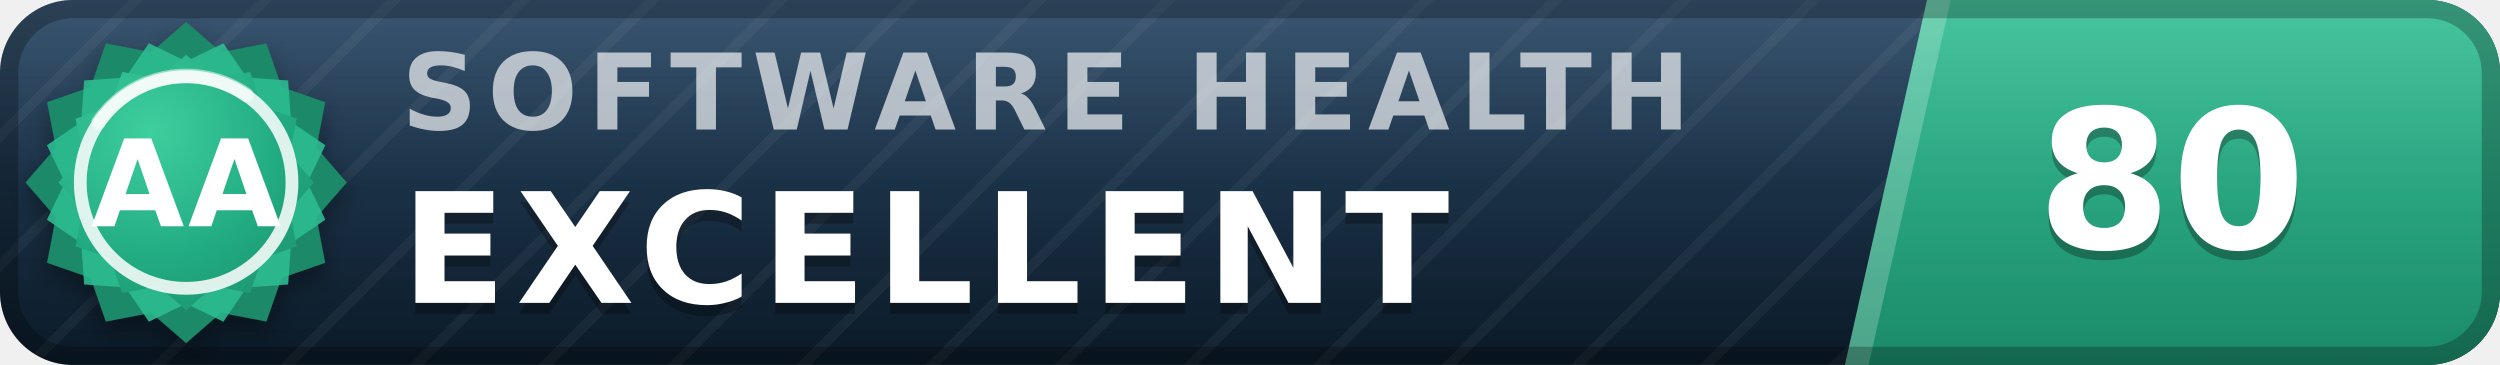
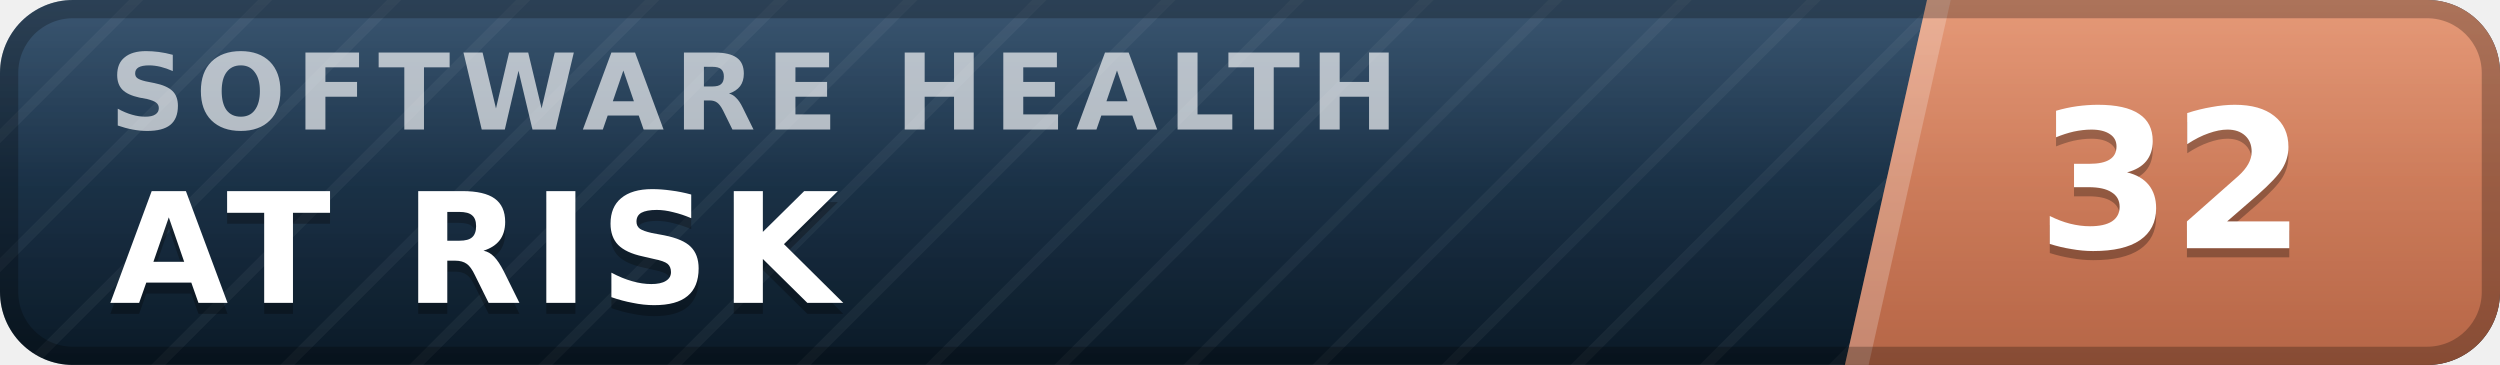
- <svg xmlns="http://www.w3.org/2000/svg" width="137" height="20" viewBox="0 0 137 20" role="img" aria-label="inspect.software software health index 80 of 100, excellent (grade AA)" font-family="Verdana,DejaVu Sans,Geneva,sans-serif">
+ <svg xmlns="http://www.w3.org/2000/svg" width="137" height="20" viewBox="0 0 137 20" role="img" aria-label="inspect.software software health index 32 of 100, at risk" font-family="Verdana,DejaVu Sans,Geneva,sans-serif">
  <defs>
    <linearGradient id="plate" x1="0" y1="0" x2="0" y2="1">
      <stop offset="0" stop-color="#1d3d5c" />
      <stop offset="1" stop-color="#0a1926" />
    </linearGradient>
    <linearGradient id="endplate" x1="0" y1="0" x2="0" y2="1">
-       <stop offset="0" stop-color="#2cbc90" />
-       <stop offset="1" stop-color="#1a8a68" />
+       <stop offset="0" stop-color="#e18a64" />
+       <stop offset="1" stop-color="#b56546" />
    </linearGradient>
    <linearGradient id="gloss" x1="0" y1="0" x2="0" y2="1">
      <stop offset="0" stop-color="#fff" stop-opacity=".13" />
      <stop offset=".5" stop-color="#fff" stop-opacity=".03" />
      <stop offset="1" stop-color="#fff" stop-opacity="0" />
    </linearGradient>
    <pattern id="guilloche" width="5" height="5" patternUnits="userSpaceOnUse" patternTransform="rotate(45)">
      <line x1="0" y1="0" x2="0" y2="5" stroke="#fff" stroke-opacity=".045" stroke-width="1.1" />
    </pattern>
    <clipPath id="rounded">
      <rect width="137" height="20" rx="4" />
    </clipPath>
-     <radialGradient id="sealFace" cx=".36" cy=".3" r=".95">
-       <stop offset="0" stop-color="#3ecf9e" />
-       <stop offset=".55" stop-color="#21aa81" />
-       <stop offset="1" stop-color="#1a8a68" />
-     </radialGradient>
-     <filter id="sealShadow" x="-40%" y="-40%" width="180%" height="180%">
-       <feDropShadow dx="0" dy="0.7" stdDeviation="0.7" flood-color="#000" flood-opacity="0.38" />
-     </filter>
  </defs>
  <g clip-path="url(#rounded)">
    <rect width="137" height="20" fill="url(#plate)" />
    <rect width="137" height="20" fill="url(#guilloche)" />
    <polygon points="105.6,0 137,0 137,20 101.1,20" fill="url(#endplate)" />
    <polygon points="105.6,0 106.9,0 102.4,20 101.1,20" fill="#fff" fill-opacity=".22" />
-     <text x="22.0" y="7.1" font-size="5.8" letter-spacing="0.55" fill="#fff" fill-opacity=".66" font-weight="bold" textLength="76.3" lengthAdjust="spacing">SOFTWARE HEALTH</text>
-     <text x="22.0" y="17.2" font-size="8.4" fill="#000" fill-opacity=".3" font-weight="bold" letter-spacing="0.55" textLength="65.1" lengthAdjust="spacing">EXCELLENT</text>
-     <text x="22.0" y="16.6" font-size="8.4" fill="#fff" font-weight="bold" letter-spacing="0.55" textLength="65.1" lengthAdjust="spacing">EXCELLENT</text>
-     <text x="119.0" y="14.1" font-size="10.6" fill="#000" fill-opacity=".3" font-weight="bold" text-anchor="middle">80</text>
-     <text x="119.0" y="13.6" font-size="10.6" fill="#fff" font-weight="bold" text-anchor="middle">80</text>
+     <text x="6.0" y="7.1" font-size="5.8" letter-spacing="0.55" fill="#fff" fill-opacity=".66" font-weight="bold" textLength="76.3" lengthAdjust="spacing">SOFTWARE HEALTH</text>
+     <text x="6.0" y="17.2" font-size="8.4" fill="#000" fill-opacity=".3" font-weight="bold" letter-spacing="0.55" textLength="43.3" lengthAdjust="spacing">AT RISK</text>
+     <text x="6.0" y="16.6" font-size="8.4" fill="#fff" font-weight="bold" letter-spacing="0.55" textLength="43.3" lengthAdjust="spacing">AT RISK</text>
+     <text x="119.0" y="14.1" font-size="10.6" fill="#000" fill-opacity=".3" font-weight="bold" text-anchor="middle">32</text>
+     <text x="119.0" y="13.6" font-size="10.6" fill="#fff" font-weight="bold" text-anchor="middle">32</text>
    <rect width="137" height="20" fill="url(#gloss)" />
  </g>
  <rect x=".5" y=".5" width="136" height="19" rx="3.5" fill="none" stroke="#000" stroke-opacity=".25" />
-   <g filter="url(#sealShadow)">
-     <path d="M10.20 1.20 L12.11 2.86 L14.60 2.38 L15.43 4.77 L17.82 5.60 L17.34 8.09 L19.00 10.00 L17.34 11.91 L17.82 14.40 L15.43 15.23 L14.60 17.62 L12.11 17.14 L10.20 18.80 L8.29 17.14 L5.80 17.62 L4.97 15.23 L2.58 14.40 L3.06 11.91 L1.40 10.00 L3.06 8.09 L2.58 5.60 L4.97 4.77 L5.80 2.38 L8.29 2.86 L10.20 1.20 Z" fill="#1a8a68" />
-   </g>
-   <path d="M12.24 2.37 L13.52 4.25 L15.79 4.41 L15.95 6.68 L17.83 7.96 L16.84 10.00 L17.83 12.04 L15.95 13.32 L15.79 15.59 L13.52 15.75 L12.24 17.63 L10.20 16.64 L8.16 17.63 L6.88 15.75 L4.61 15.59 L4.45 13.32 L2.57 12.04 L3.56 10.00 L2.57 7.96 L4.45 6.68 L4.61 4.41 L6.88 4.25 L8.16 2.37 L10.20 3.36 L12.24 2.37 Z" fill="#2cbc90" fill-opacity=".9" />
-   <path d="M10.20 3.00 L11.72 4.32 L13.70 3.94 L14.36 5.84 L16.26 6.50 L15.88 8.48 L17.20 10.00 L15.88 11.52 L16.26 13.50 L14.36 14.16 L13.70 16.06 L11.72 15.68 L10.20 17.00 L8.68 15.68 L6.70 16.06 L6.04 14.16 L4.14 13.50 L4.52 11.52 L3.20 10.00 L4.52 8.48 L4.14 6.50 L6.04 5.84 L6.70 3.94 L8.68 4.32 L10.20 3.00 Z" fill="url(#sealFace)" />
-   <circle cx="10.2" cy="10.0" r="5.8" fill="none" stroke="#fff" stroke-opacity=".85" stroke-width=".7" />
-   <path d="M5.4 6.7 A5.8 5.8 0 0 1 13.5 5.2" stroke="#fff" stroke-opacity=".5" stroke-width=".8" fill="none" stroke-linecap="round" />
-   <text x="10.2" y="12.4" font-size="6.6" fill="#fff" font-weight="bold" text-anchor="middle" letter-spacing=".2">AA</text>
</svg>
